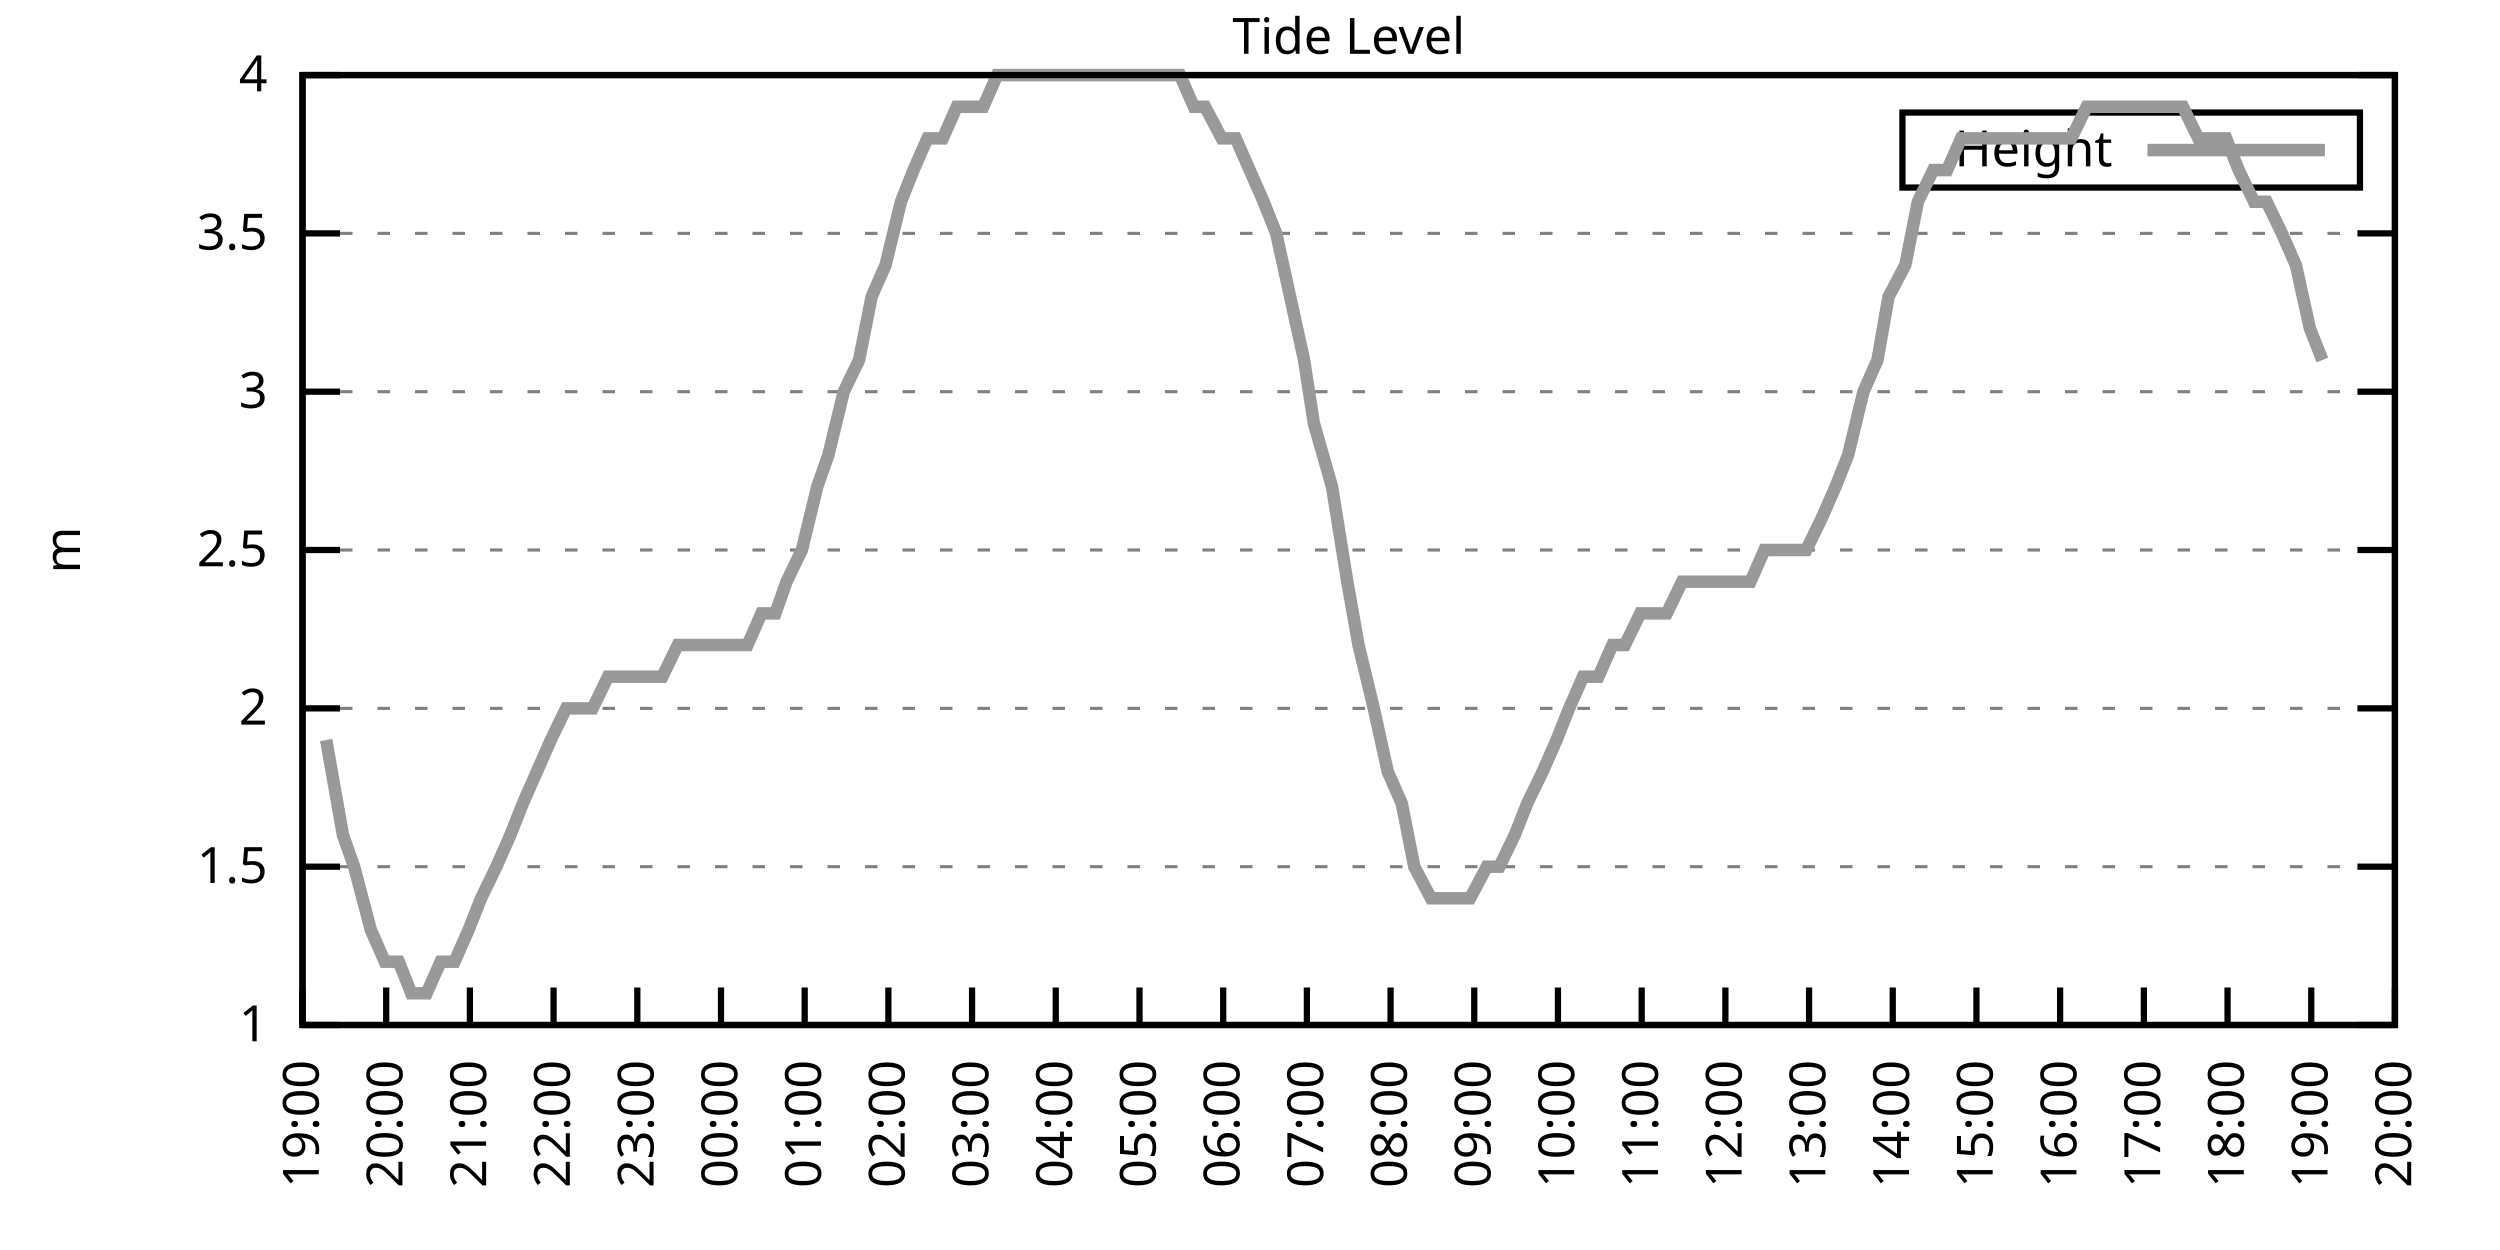
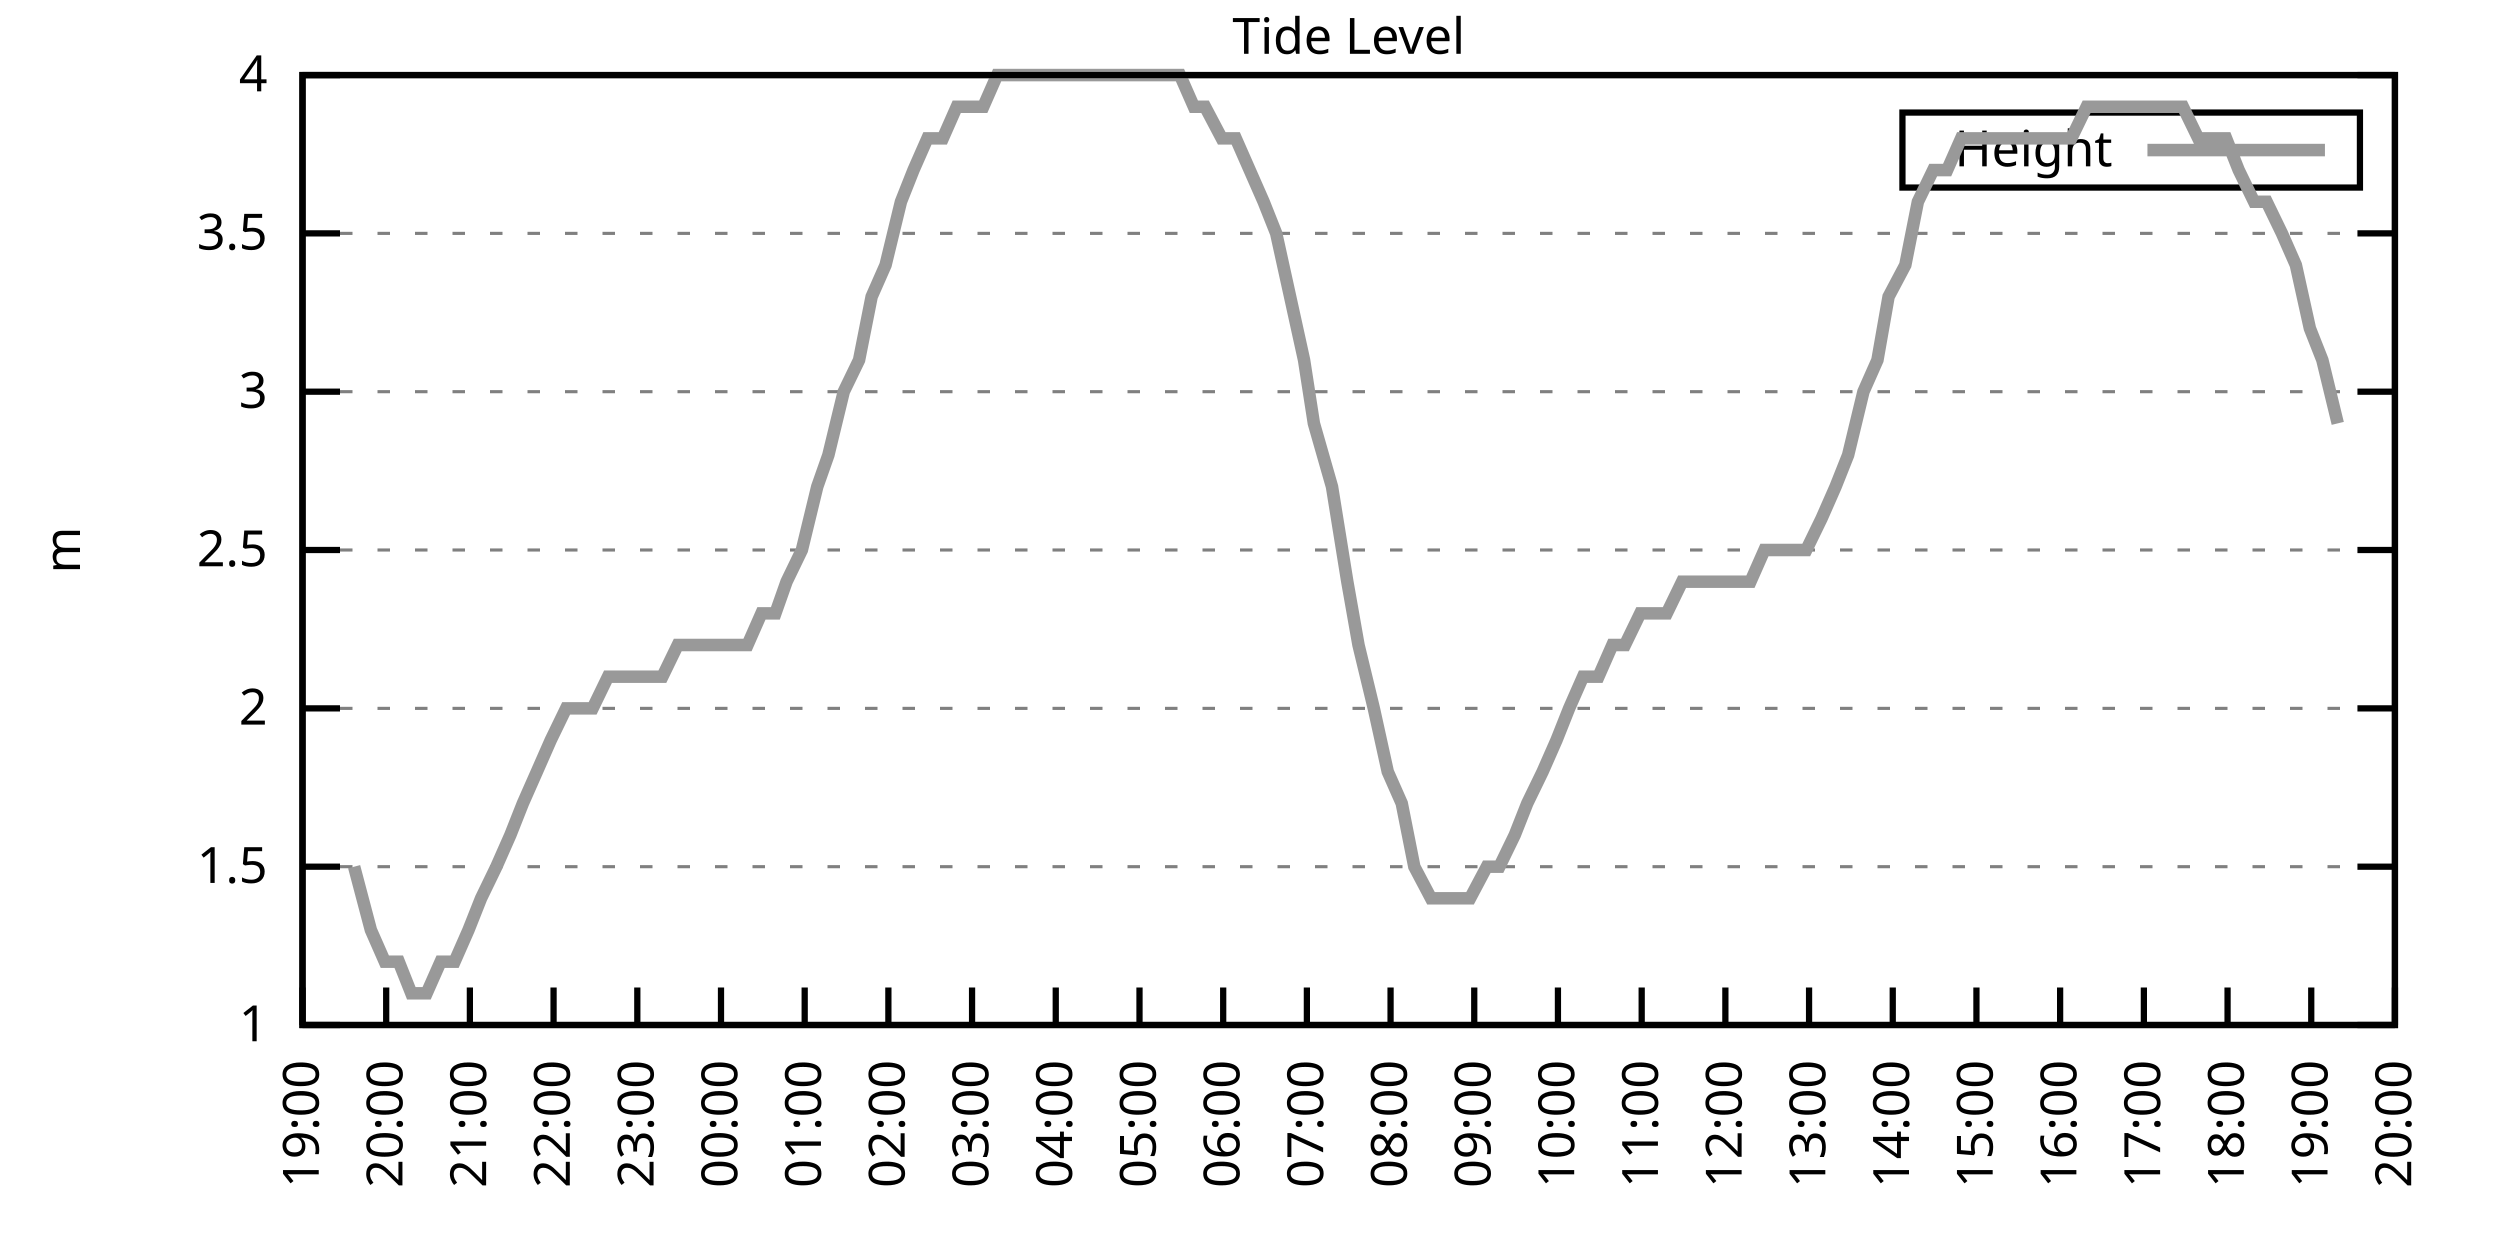
<svg xmlns="http://www.w3.org/2000/svg" xmlns:xlink="http://www.w3.org/1999/xlink" width="400" height="200" viewBox="0 0 400 200">
  <g id="gnuplot_canvas">
    <rect x="0" y="0" width="400" height="200" fill="none" />
    <defs>
      <circle id="gpDot" r="0.5" stroke-width="0.5" stroke="currentColor" />
      <path id="gpPt0" stroke-width="0.333" stroke="currentColor" d="M-1,0 h2 M0,-1 v2" />
      <path id="gpPt1" stroke-width="0.333" stroke="currentColor" d="M-1,-1 L1,1 M1,-1 L-1,1" />
      <path id="gpPt2" stroke-width="0.333" stroke="currentColor" d="M-1,0 L1,0 M0,-1 L0,1 M-1,-1 L1,1 M-1,1 L1,-1" />
      <rect id="gpPt3" stroke-width="0.333" stroke="currentColor" x="-1" y="-1" width="2" height="2" />
      <rect id="gpPt4" stroke-width="0.333" stroke="currentColor" fill="currentColor" x="-1" y="-1" width="2" height="2" />
      <circle id="gpPt5" stroke-width="0.333" stroke="currentColor" cx="0" cy="0" r="1" />
      <use xlink:href="#gpPt5" id="gpPt6" fill="currentColor" stroke="none" />
      <path id="gpPt7" stroke-width="0.333" stroke="currentColor" d="M0,-1.33 L-1.33,0.67 L1.33,0.67 z" />
      <use xlink:href="#gpPt7" id="gpPt8" fill="currentColor" stroke="none" />
      <use xlink:href="#gpPt7" id="gpPt9" stroke="currentColor" transform="rotate(180)" />
      <use xlink:href="#gpPt9" id="gpPt10" fill="currentColor" stroke="none" />
      <use xlink:href="#gpPt3" id="gpPt11" stroke="currentColor" transform="rotate(45)" />
      <use xlink:href="#gpPt11" id="gpPt12" fill="currentColor" stroke="none" />
      <path id="gpPt13" stroke-width="0.333" stroke="currentColor" d="M0,1.330 L1.265,0.411 L0.782,-1.067 L-0.782,-1.076 L-1.265,0.411 z" />
      <use xlink:href="#gpPt13" id="gpPt14" fill="currentColor" stroke="none" />
      <filter id="textbox" filterUnits="objectBoundingBox" x="0" y="0" height="1" width="1">
        <feFlood flood-color="white" flood-opacity="1" result="bgnd" />
        <feComposite in="SourceGraphic" in2="bgnd" operator="atop" />
      </filter>
      <filter id="greybox" filterUnits="objectBoundingBox" x="0" y="0" height="1" width="1">
        <feFlood flood-color="lightgrey" flood-opacity="1" result="grey" />
        <feComposite in="SourceGraphic" in2="grey" operator="atop" />
      </filter>
    </defs>
    <g fill="none" color="white" stroke="currentColor" stroke-width="1.00" stroke-linecap="butt" stroke-linejoin="miter">
</g>
    <g fill="none" color="black" stroke="currentColor" stroke-width="1.00" stroke-linecap="butt" stroke-linejoin="miter">
      <g stroke="none" shape-rendering="crispEdges">
        <polygon fill="rgb(255, 255, 255)" points="48.40,164.00 383.18,164.00 383.18,12.02 48.40,12.02 " />
      </g>
    </g>
    <g fill="none" color="black" stroke="currentColor" stroke-width="1.00" stroke-linecap="butt" stroke-linejoin="miter">
</g>
    <g fill="none" color="black" stroke="black" stroke-width="0.50" stroke-linecap="butt" stroke-linejoin="miter">
</g>
    <g fill="none" color="gray" stroke="currentColor" stroke-width="0.50" stroke-linecap="butt" stroke-linejoin="miter">
      <path stroke="gray" stroke-dasharray="2,4" class="gridline" d="M48.40,164.00 L383.19,164.00  " />
    </g>
    <g fill="none" color="gray" stroke="gray" stroke-width="1.00" stroke-linecap="butt" stroke-linejoin="miter">
</g>
    <g fill="none" color="black" stroke="currentColor" stroke-width="1.00" stroke-linecap="butt" stroke-linejoin="miter">
      <path stroke="black" d="M48.40,164.00 L54.40,164.00 M383.19,164.00 L377.19,164.00  " />
      <g transform="translate(42.80,166.60)" stroke="none" fill="black" font-family="Sans" font-size="8.00" text-anchor="end">
        <text>
          <tspan font-family="Sans"> 1</tspan>
        </text>
      </g>
    </g>
    <g fill="none" color="black" stroke="currentColor" stroke-width="1.00" stroke-linecap="butt" stroke-linejoin="miter">
</g>
    <g fill="none" color="black" stroke="black" stroke-width="0.50" stroke-linecap="butt" stroke-linejoin="miter">
</g>
    <g fill="none" color="gray" stroke="currentColor" stroke-width="0.50" stroke-linecap="butt" stroke-linejoin="miter">
      <path stroke="gray" stroke-dasharray="2,4" class="gridline" d="M48.40,138.67 L383.19,138.67  " />
    </g>
    <g fill="none" color="gray" stroke="gray" stroke-width="1.00" stroke-linecap="butt" stroke-linejoin="miter">
</g>
    <g fill="none" color="black" stroke="currentColor" stroke-width="1.00" stroke-linecap="butt" stroke-linejoin="miter">
      <path stroke="black" d="M48.40,138.67 L54.40,138.67 M383.19,138.67 L377.19,138.67  " />
      <g transform="translate(42.80,141.27)" stroke="none" fill="black" font-family="Sans" font-size="8.00" text-anchor="end">
        <text>
          <tspan font-family="Sans"> 1.5</tspan>
        </text>
      </g>
    </g>
    <g fill="none" color="black" stroke="currentColor" stroke-width="1.00" stroke-linecap="butt" stroke-linejoin="miter">
</g>
    <g fill="none" color="black" stroke="black" stroke-width="0.50" stroke-linecap="butt" stroke-linejoin="miter">
</g>
    <g fill="none" color="gray" stroke="currentColor" stroke-width="0.50" stroke-linecap="butt" stroke-linejoin="miter">
      <path stroke="gray" stroke-dasharray="2,4" class="gridline" d="M48.40,113.34 L383.19,113.34  " />
    </g>
    <g fill="none" color="gray" stroke="gray" stroke-width="1.00" stroke-linecap="butt" stroke-linejoin="miter">
</g>
    <g fill="none" color="black" stroke="currentColor" stroke-width="1.00" stroke-linecap="butt" stroke-linejoin="miter">
      <path stroke="black" d="M48.40,113.34 L54.40,113.34 M383.19,113.34 L377.19,113.34  " />
      <g transform="translate(42.80,115.94)" stroke="none" fill="black" font-family="Sans" font-size="8.00" text-anchor="end">
        <text>
          <tspan font-family="Sans"> 2</tspan>
        </text>
      </g>
    </g>
    <g fill="none" color="black" stroke="currentColor" stroke-width="1.00" stroke-linecap="butt" stroke-linejoin="miter">
</g>
    <g fill="none" color="black" stroke="black" stroke-width="0.50" stroke-linecap="butt" stroke-linejoin="miter">
</g>
    <g fill="none" color="gray" stroke="currentColor" stroke-width="0.50" stroke-linecap="butt" stroke-linejoin="miter">
      <path stroke="gray" stroke-dasharray="2,4" class="gridline" d="M48.40,88.00 L383.19,88.00  " />
    </g>
    <g fill="none" color="gray" stroke="gray" stroke-width="1.00" stroke-linecap="butt" stroke-linejoin="miter">
</g>
    <g fill="none" color="black" stroke="currentColor" stroke-width="1.00" stroke-linecap="butt" stroke-linejoin="miter">
      <path stroke="black" d="M48.40,88.00 L54.40,88.00 M383.19,88.00 L377.19,88.00  " />
      <g transform="translate(42.80,90.60)" stroke="none" fill="black" font-family="Sans" font-size="8.00" text-anchor="end">
        <text>
          <tspan font-family="Sans"> 2.5</tspan>
        </text>
      </g>
    </g>
    <g fill="none" color="black" stroke="currentColor" stroke-width="1.00" stroke-linecap="butt" stroke-linejoin="miter">
</g>
    <g fill="none" color="black" stroke="black" stroke-width="0.50" stroke-linecap="butt" stroke-linejoin="miter">
</g>
    <g fill="none" color="gray" stroke="currentColor" stroke-width="0.50" stroke-linecap="butt" stroke-linejoin="miter">
      <path stroke="gray" stroke-dasharray="2,4" class="gridline" d="M48.40,62.67 L383.19,62.67  " />
    </g>
    <g fill="none" color="gray" stroke="gray" stroke-width="1.00" stroke-linecap="butt" stroke-linejoin="miter">
</g>
    <g fill="none" color="black" stroke="currentColor" stroke-width="1.00" stroke-linecap="butt" stroke-linejoin="miter">
      <path stroke="black" d="M48.40,62.67 L54.40,62.67 M383.19,62.67 L377.19,62.67  " />
      <g transform="translate(42.80,65.27)" stroke="none" fill="black" font-family="Sans" font-size="8.00" text-anchor="end">
        <text>
          <tspan font-family="Sans"> 3</tspan>
        </text>
      </g>
    </g>
    <g fill="none" color="black" stroke="currentColor" stroke-width="1.00" stroke-linecap="butt" stroke-linejoin="miter">
</g>
    <g fill="none" color="black" stroke="black" stroke-width="0.50" stroke-linecap="butt" stroke-linejoin="miter">
</g>
    <g fill="none" color="gray" stroke="currentColor" stroke-width="0.50" stroke-linecap="butt" stroke-linejoin="miter">
      <path stroke="gray" stroke-dasharray="2,4" class="gridline" d="M48.40,37.34 L383.19,37.34  " />
    </g>
    <g fill="none" color="gray" stroke="gray" stroke-width="1.00" stroke-linecap="butt" stroke-linejoin="miter">
</g>
    <g fill="none" color="black" stroke="currentColor" stroke-width="1.00" stroke-linecap="butt" stroke-linejoin="miter">
      <path stroke="black" d="M48.40,37.34 L54.40,37.34 M383.19,37.34 L377.19,37.34  " />
      <g transform="translate(42.80,39.94)" stroke="none" fill="black" font-family="Sans" font-size="8.00" text-anchor="end">
        <text>
          <tspan font-family="Sans"> 3.5</tspan>
        </text>
      </g>
    </g>
    <g fill="none" color="black" stroke="currentColor" stroke-width="1.00" stroke-linecap="butt" stroke-linejoin="miter">
</g>
    <g fill="none" color="black" stroke="black" stroke-width="0.50" stroke-linecap="butt" stroke-linejoin="miter">
</g>
    <g fill="none" color="gray" stroke="currentColor" stroke-width="0.50" stroke-linecap="butt" stroke-linejoin="miter">
      <path stroke="gray" stroke-dasharray="2,4" class="gridline" d="M48.40,12.01 L383.19,12.01  " />
    </g>
    <g fill="none" color="gray" stroke="gray" stroke-width="1.00" stroke-linecap="butt" stroke-linejoin="miter">
</g>
    <g fill="none" color="black" stroke="currentColor" stroke-width="1.00" stroke-linecap="butt" stroke-linejoin="miter">
      <path stroke="black" d="M48.40,12.01 L54.40,12.01 M383.19,12.01 L377.19,12.01  " />
      <g transform="translate(42.80,14.61)" stroke="none" fill="black" font-family="Sans" font-size="8.00" text-anchor="end">
        <text>
          <tspan font-family="Sans"> 4</tspan>
        </text>
      </g>
    </g>
    <g fill="none" color="black" stroke="currentColor" stroke-width="1.00" stroke-linecap="butt" stroke-linejoin="miter">
      <path stroke="black" d="M48.40,164.00 L48.40,158.00  " />
      <g transform="translate(51.00,169.60) rotate(270.00)" stroke="none" fill="black" font-family="Sans" font-size="8.00" text-anchor="end">
        <text>
          <tspan font-family="Sans">19:00</tspan>
        </text>
      </g>
    </g>
    <g fill="none" color="black" stroke="currentColor" stroke-width="1.00" stroke-linecap="butt" stroke-linejoin="miter">
      <path stroke="black" d="M61.79,164.00 L61.79,158.00  " />
      <g transform="translate(64.39,169.60) rotate(270.00)" stroke="none" fill="black" font-family="Sans" font-size="8.00" text-anchor="end">
        <text>
          <tspan font-family="Sans">20:00</tspan>
        </text>
      </g>
    </g>
    <g fill="none" color="black" stroke="currentColor" stroke-width="1.00" stroke-linecap="butt" stroke-linejoin="miter">
      <path stroke="black" d="M75.18,164.00 L75.18,158.00  " />
      <g transform="translate(77.78,169.60) rotate(270.00)" stroke="none" fill="black" font-family="Sans" font-size="8.00" text-anchor="end">
        <text>
          <tspan font-family="Sans">21:00</tspan>
        </text>
      </g>
    </g>
    <g fill="none" color="black" stroke="currentColor" stroke-width="1.00" stroke-linecap="butt" stroke-linejoin="miter">
      <path stroke="black" d="M88.57,164.00 L88.57,158.00  " />
      <g transform="translate(91.17,169.60) rotate(270.00)" stroke="none" fill="black" font-family="Sans" font-size="8.00" text-anchor="end">
        <text>
          <tspan font-family="Sans">22:00</tspan>
        </text>
      </g>
    </g>
    <g fill="none" color="black" stroke="currentColor" stroke-width="1.00" stroke-linecap="butt" stroke-linejoin="miter">
      <path stroke="black" d="M101.97,164.00 L101.97,158.00  " />
      <g transform="translate(104.57,169.60) rotate(270.00)" stroke="none" fill="black" font-family="Sans" font-size="8.00" text-anchor="end">
        <text>
          <tspan font-family="Sans">23:00</tspan>
        </text>
      </g>
    </g>
    <g fill="none" color="black" stroke="currentColor" stroke-width="1.00" stroke-linecap="butt" stroke-linejoin="miter">
      <path stroke="black" d="M115.36,164.00 L115.36,158.00  " />
      <g transform="translate(117.96,169.60) rotate(270.00)" stroke="none" fill="black" font-family="Sans" font-size="8.00" text-anchor="end">
        <text>
          <tspan font-family="Sans">00:00</tspan>
        </text>
      </g>
    </g>
    <g fill="none" color="black" stroke="currentColor" stroke-width="1.00" stroke-linecap="butt" stroke-linejoin="miter">
      <path stroke="black" d="M128.75,164.00 L128.75,158.00  " />
      <g transform="translate(131.35,169.60) rotate(270.00)" stroke="none" fill="black" font-family="Sans" font-size="8.00" text-anchor="end">
        <text>
          <tspan font-family="Sans">01:00</tspan>
        </text>
      </g>
    </g>
    <g fill="none" color="black" stroke="currentColor" stroke-width="1.00" stroke-linecap="butt" stroke-linejoin="miter">
      <path stroke="black" d="M142.14,164.00 L142.14,158.00  " />
      <g transform="translate(144.74,169.60) rotate(270.00)" stroke="none" fill="black" font-family="Sans" font-size="8.00" text-anchor="end">
        <text>
          <tspan font-family="Sans">02:00</tspan>
        </text>
      </g>
    </g>
    <g fill="none" color="black" stroke="currentColor" stroke-width="1.00" stroke-linecap="butt" stroke-linejoin="miter">
      <path stroke="black" d="M155.53,164.00 L155.53,158.00  " />
      <g transform="translate(158.13,169.60) rotate(270.00)" stroke="none" fill="black" font-family="Sans" font-size="8.00" text-anchor="end">
        <text>
          <tspan font-family="Sans">03:00</tspan>
        </text>
      </g>
    </g>
    <g fill="none" color="black" stroke="currentColor" stroke-width="1.00" stroke-linecap="butt" stroke-linejoin="miter">
      <path stroke="black" d="M168.92,164.00 L168.92,158.00  " />
      <g transform="translate(171.52,169.60) rotate(270.00)" stroke="none" fill="black" font-family="Sans" font-size="8.00" text-anchor="end">
        <text>
          <tspan font-family="Sans">04:00</tspan>
        </text>
      </g>
    </g>
    <g fill="none" color="black" stroke="currentColor" stroke-width="1.00" stroke-linecap="butt" stroke-linejoin="miter">
      <path stroke="black" d="M182.32,164.00 L182.32,158.00  " />
      <g transform="translate(184.92,169.60) rotate(270.00)" stroke="none" fill="black" font-family="Sans" font-size="8.00" text-anchor="end">
        <text>
          <tspan font-family="Sans">05:00</tspan>
        </text>
      </g>
    </g>
    <g fill="none" color="black" stroke="currentColor" stroke-width="1.00" stroke-linecap="butt" stroke-linejoin="miter">
      <path stroke="black" d="M195.71,164.00 L195.71,158.00  " />
      <g transform="translate(198.31,169.60) rotate(270.00)" stroke="none" fill="black" font-family="Sans" font-size="8.00" text-anchor="end">
        <text>
          <tspan font-family="Sans">06:00</tspan>
        </text>
      </g>
    </g>
    <g fill="none" color="black" stroke="currentColor" stroke-width="1.00" stroke-linecap="butt" stroke-linejoin="miter">
      <path stroke="black" d="M209.10,164.00 L209.10,158.00  " />
      <g transform="translate(211.70,169.60) rotate(270.00)" stroke="none" fill="black" font-family="Sans" font-size="8.00" text-anchor="end">
        <text>
          <tspan font-family="Sans">07:00</tspan>
        </text>
      </g>
    </g>
    <g fill="none" color="black" stroke="currentColor" stroke-width="1.00" stroke-linecap="butt" stroke-linejoin="miter">
      <path stroke="black" d="M222.49,164.00 L222.49,158.00  " />
      <g transform="translate(225.09,169.60) rotate(270.00)" stroke="none" fill="black" font-family="Sans" font-size="8.00" text-anchor="end">
        <text>
          <tspan font-family="Sans">08:00</tspan>
        </text>
      </g>
    </g>
    <g fill="none" color="black" stroke="currentColor" stroke-width="1.00" stroke-linecap="butt" stroke-linejoin="miter">
      <path stroke="black" d="M235.88,164.00 L235.88,158.00  " />
      <g transform="translate(238.48,169.60) rotate(270.00)" stroke="none" fill="black" font-family="Sans" font-size="8.00" text-anchor="end">
        <text>
          <tspan font-family="Sans">09:00</tspan>
        </text>
      </g>
    </g>
    <g fill="none" color="black" stroke="currentColor" stroke-width="1.00" stroke-linecap="butt" stroke-linejoin="miter">
      <path stroke="black" d="M249.27,164.00 L249.27,158.00  " />
      <g transform="translate(251.87,169.60) rotate(270.00)" stroke="none" fill="black" font-family="Sans" font-size="8.00" text-anchor="end">
        <text>
          <tspan font-family="Sans">10:00</tspan>
        </text>
      </g>
    </g>
    <g fill="none" color="black" stroke="currentColor" stroke-width="1.00" stroke-linecap="butt" stroke-linejoin="miter">
      <path stroke="black" d="M262.67,164.00 L262.67,158.00  " />
      <g transform="translate(265.27,169.60) rotate(270.00)" stroke="none" fill="black" font-family="Sans" font-size="8.00" text-anchor="end">
        <text>
          <tspan font-family="Sans">11:00</tspan>
        </text>
      </g>
    </g>
    <g fill="none" color="black" stroke="currentColor" stroke-width="1.00" stroke-linecap="butt" stroke-linejoin="miter">
      <path stroke="black" d="M276.06,164.00 L276.06,158.00  " />
      <g transform="translate(278.66,169.60) rotate(270.00)" stroke="none" fill="black" font-family="Sans" font-size="8.00" text-anchor="end">
        <text>
          <tspan font-family="Sans">12:00</tspan>
        </text>
      </g>
    </g>
    <g fill="none" color="black" stroke="currentColor" stroke-width="1.00" stroke-linecap="butt" stroke-linejoin="miter">
      <path stroke="black" d="M289.45,164.00 L289.45,158.00  " />
      <g transform="translate(292.05,169.60) rotate(270.00)" stroke="none" fill="black" font-family="Sans" font-size="8.00" text-anchor="end">
        <text>
          <tspan font-family="Sans">13:00</tspan>
        </text>
      </g>
    </g>
    <g fill="none" color="black" stroke="currentColor" stroke-width="1.00" stroke-linecap="butt" stroke-linejoin="miter">
      <path stroke="black" d="M302.84,164.00 L302.84,158.00  " />
      <g transform="translate(305.44,169.60) rotate(270.00)" stroke="none" fill="black" font-family="Sans" font-size="8.00" text-anchor="end">
        <text>
          <tspan font-family="Sans">14:00</tspan>
        </text>
      </g>
    </g>
    <g fill="none" color="black" stroke="currentColor" stroke-width="1.00" stroke-linecap="butt" stroke-linejoin="miter">
      <path stroke="black" d="M316.23,164.00 L316.23,158.00  " />
      <g transform="translate(318.83,169.60) rotate(270.00)" stroke="none" fill="black" font-family="Sans" font-size="8.00" text-anchor="end">
        <text>
          <tspan font-family="Sans">15:00</tspan>
        </text>
      </g>
    </g>
    <g fill="none" color="black" stroke="currentColor" stroke-width="1.00" stroke-linecap="butt" stroke-linejoin="miter">
      <path stroke="black" d="M329.62,164.00 L329.62,158.00  " />
      <g transform="translate(332.22,169.60) rotate(270.00)" stroke="none" fill="black" font-family="Sans" font-size="8.00" text-anchor="end">
        <text>
          <tspan font-family="Sans">16:00</tspan>
        </text>
      </g>
    </g>
    <g fill="none" color="black" stroke="currentColor" stroke-width="1.00" stroke-linecap="butt" stroke-linejoin="miter">
      <path stroke="black" d="M343.02,164.00 L343.02,158.00  " />
      <g transform="translate(345.62,169.60) rotate(270.00)" stroke="none" fill="black" font-family="Sans" font-size="8.00" text-anchor="end">
        <text>
          <tspan font-family="Sans">17:00</tspan>
        </text>
      </g>
    </g>
    <g fill="none" color="black" stroke="currentColor" stroke-width="1.00" stroke-linecap="butt" stroke-linejoin="miter">
      <path stroke="black" d="M356.41,164.00 L356.41,158.00  " />
      <g transform="translate(359.01,169.60) rotate(270.00)" stroke="none" fill="black" font-family="Sans" font-size="8.00" text-anchor="end">
        <text>
          <tspan font-family="Sans">18:00</tspan>
        </text>
      </g>
    </g>
    <g fill="none" color="black" stroke="currentColor" stroke-width="1.00" stroke-linecap="butt" stroke-linejoin="miter">
      <path stroke="black" d="M369.80,164.00 L369.80,158.00  " />
      <g transform="translate(372.40,169.60) rotate(270.00)" stroke="none" fill="black" font-family="Sans" font-size="8.00" text-anchor="end">
        <text>
          <tspan font-family="Sans">19:00</tspan>
        </text>
      </g>
    </g>
    <g fill="none" color="black" stroke="currentColor" stroke-width="1.00" stroke-linecap="butt" stroke-linejoin="miter">
      <path stroke="black" d="M383.19,164.00 L383.19,158.00  " />
      <g transform="translate(385.79,169.60) rotate(270.00)" stroke="none" fill="black" font-family="Sans" font-size="8.00" text-anchor="end">
        <text>
          <tspan font-family="Sans">20:00</tspan>
        </text>
      </g>
    </g>
    <g fill="none" color="black" stroke="currentColor" stroke-width="1.00" stroke-linecap="butt" stroke-linejoin="miter">
</g>
    <g fill="none" color="black" stroke="currentColor" stroke-width="1.00" stroke-linecap="butt" stroke-linejoin="miter">
      <path stroke="black" d="M48.40,12.01 L48.40,164.00 L383.19,164.00 L383.19,12.01 L48.40,12.01 Z  " />
    </g>
    <g fill="none" color="black" stroke="currentColor" stroke-width="1.00" stroke-linecap="butt" stroke-linejoin="miter">
</g>
    <g fill="none" color="black" stroke="currentColor" stroke-width="1.00" stroke-linecap="butt" stroke-linejoin="miter">
      <path stroke="black" d="M304.39,30.01 L304.39,18.01 L377.59,18.01 L377.59,30.01 L304.39,30.01 Z  " />
    </g>
    <g id="Tide_level_plot_1">
      <g fill="none" color="white" stroke="black" stroke-width="2.00" stroke-linecap="butt" stroke-linejoin="miter">
</g>
      <g fill="none" color="black" stroke="currentColor" stroke-width="2.00" stroke-linecap="butt" stroke-linejoin="miter">
        <g transform="translate(337.99,26.61)" stroke="none" fill="black" font-family="Sans" font-size="8.00" text-anchor="end">
          <text>
            <tspan font-family="Sans">Height</tspan>
          </text>
        </g>
      </g>
      <g fill="none" color="black" stroke="currentColor" stroke-width="2.00" stroke-linecap="butt" stroke-linejoin="miter">
-         <path stroke="rgb(153, 153, 153)" d="M343.59,24.01 L371.99,24.01 M52.19,118.40 L54.87,133.60 L56.66,138.67 L59.34,148.80 L61.57,153.87 L63.80,153.87   L65.81,158.93 L68.26,158.93 L70.50,153.87 L72.73,153.87 L74.96,148.80 L76.97,143.73 L79.42,138.67 L81.66,133.60   L83.66,128.54 L85.90,123.47 L88.13,118.40 L90.58,113.34 L92.59,113.34 L94.82,113.34 L97.28,108.27 L99.29,108.27   L101.74,108.27 L103.98,108.27 L105.98,108.27 L108.44,103.20 L110.67,103.20 L112.68,103.20 L114.91,103.20 L117.37,103.20   L119.60,103.20 L121.83,98.14 L124.06,98.14 L125.85,93.07 L128.30,88.00 L130.76,77.87 L132.54,72.81 L135.00,62.67   L137.45,57.61 L139.46,47.47 L141.69,42.41 L144.15,32.28 L146.16,27.21 L148.39,22.14 L150.85,22.14 L153.08,17.08   L155.31,17.08 L157.32,17.08 L159.55,12.01 L162.01,12.01 L164.01,12.01 L166.25,12.01 L168.25,12.01 L170.26,12.01   L172.94,12.01 L175.17,12.01 L177.41,12.01 L179.64,12.01 L181.87,12.01 L183.88,12.01 L186.56,12.01 L188.79,12.01   L191.02,17.08 L192.81,17.08 L195.48,22.14 L197.72,22.14 L199.95,27.21 L202.18,32.28 L204.19,37.34 L206.42,47.47   L208.65,57.61 L210.22,67.74 L213.12,77.87 L215.57,93.07 L217.36,103.20 L219.81,113.34 L222.04,123.47 L224.28,128.54   L226.29,138.67 L228.96,143.73 L230.75,143.73 L233.43,143.73 L235.21,143.73 L237.89,138.67 L239.90,138.67 L242.36,133.60   L244.36,128.54 L246.82,123.47 L249.05,118.40 L251.06,113.34 L253.29,108.27 L255.75,108.27 L257.98,103.20 L259.99,103.20   L262.44,98.14 L264.45,98.14 L266.68,98.14 L269.14,93.07 L271.37,93.07 L273.60,93.07 L275.61,93.07 L277.84,93.07   L280.07,93.07 L282.31,88.00 L284.76,88.00 L286.77,88.00 L289.00,88.00 L291.46,82.94 L293.69,77.87 L295.70,72.81   L298.15,62.67 L300.39,57.61 L302.17,47.47 L304.85,42.41 L306.86,32.28 L309.31,27.21 L311.54,27.21 L313.78,22.14   L315.79,22.14 L317.79,22.14 L320.47,22.14 L322.48,22.14 L324.71,22.14 L327.17,22.14 L329.40,22.14 L331.41,22.14   L333.86,17.08 L336.10,17.08 L338.33,17.08 L340.34,17.08 L342.79,17.08 L344.80,17.08 L347.26,17.08 L349.26,17.08   L351.72,22.14 L353.73,22.14 L356.18,22.14 L358.19,27.21 L360.65,32.28 L362.66,32.28 L365.11,37.34 L367.34,42.41   L369.58,52.54 L371.58,57.61  " />
+         <path stroke="rgb(153, 153, 153)" d="M343.59,24.01 L371.99,24.01 M56.66,138.67 L59.34,148.80 L61.57,153.87 L63.80,153.87 L65.81,158.93 L68.26,158.93   L70.50,153.87 L72.73,153.87 L74.96,148.80 L76.97,143.73 L79.42,138.67 L81.66,133.60 L83.66,128.54 L85.90,123.47   L88.13,118.40 L90.58,113.34 L92.59,113.34 L94.82,113.34 L97.28,108.27 L99.29,108.27 L101.74,108.27 L103.98,108.27   L105.98,108.27 L108.44,103.20 L110.67,103.20 L112.68,103.20 L114.91,103.20 L117.37,103.20 L119.60,103.20 L121.83,98.14   L124.06,98.14 L125.85,93.07 L128.30,88.00 L130.76,77.87 L132.54,72.81 L135.00,62.67 L137.45,57.61 L139.46,47.47   L141.69,42.41 L144.15,32.28 L146.16,27.21 L148.39,22.14 L150.85,22.14 L153.08,17.08 L155.31,17.08 L157.32,17.08   L159.55,12.01 L162.01,12.01 L164.01,12.01 L166.25,12.01 L168.25,12.01 L170.26,12.01 L172.94,12.01 L175.17,12.01   L177.41,12.01 L179.64,12.01 L181.87,12.01 L183.88,12.01 L186.56,12.01 L188.79,12.01 L191.02,17.08 L192.81,17.08   L195.48,22.14 L197.72,22.14 L199.95,27.21 L202.18,32.28 L204.19,37.34 L206.42,47.47 L208.65,57.61 L210.22,67.74   L213.12,77.87 L215.57,93.07 L217.36,103.20 L219.81,113.34 L222.04,123.47 L224.28,128.54 L226.29,138.67 L228.96,143.73   L230.75,143.73 L233.43,143.73 L235.21,143.73 L237.89,138.67 L239.90,138.67 L242.36,133.60 L244.36,128.54 L246.82,123.47   L249.05,118.40 L251.06,113.34 L253.29,108.27 L255.75,108.27 L257.98,103.20 L259.99,103.20 L262.44,98.14 L264.45,98.14   L266.68,98.14 L269.14,93.07 L271.37,93.07 L273.60,93.07 L275.61,93.07 L277.84,93.07 L280.07,93.07 L282.31,88.00   L284.76,88.00 L286.77,88.00 L289.00,88.00 L291.46,82.94 L293.69,77.87 L295.70,72.81 L298.15,62.67 L300.39,57.61   L302.17,47.47 L304.85,42.41 L306.86,32.28 L309.31,27.21 L311.54,27.21 L313.78,22.14 L315.79,22.14 L317.79,22.14   L320.47,22.14 L322.48,22.14 L324.71,22.14 L327.17,22.14 L329.40,22.14 L331.41,22.14 L333.86,17.08 L336.10,17.08   L338.33,17.08 L340.34,17.08 L342.79,17.08 L344.80,17.08 L347.26,17.08 L349.26,17.08 L351.72,22.14 L353.73,22.14   L356.18,22.14 L358.19,27.21 L360.65,32.28 L362.66,32.28 L365.11,37.34 L367.34,42.41 L369.58,52.54 L371.58,57.61   L374.04,67.74  " />
      </g>
    </g>
    <g fill="none" color="black" stroke="currentColor" stroke-width="2.00" stroke-linecap="butt" stroke-linejoin="miter">
</g>
    <g fill="none" color="black" stroke="black" stroke-width="1.00" stroke-linecap="butt" stroke-linejoin="miter">
</g>
    <g fill="none" color="black" stroke="currentColor" stroke-width="1.00" stroke-linecap="butt" stroke-linejoin="miter">
      <path stroke="black" d="M48.40,12.01 L48.40,164.00 L383.19,164.00 L383.19,12.01 L48.40,12.01 Z  " />
      <g transform="translate(12.80,88.01) rotate(270.00)" stroke="none" fill="black" font-family="Sans" font-size="8.00" text-anchor="middle">
        <text>
          <tspan font-family="Sans">m</tspan>
        </text>
      </g>
    </g>
    <g fill="none" color="black" stroke="currentColor" stroke-width="1.00" stroke-linecap="butt" stroke-linejoin="miter">
</g>
    <g fill="none" color="black" stroke="currentColor" stroke-width="1.00" stroke-linecap="butt" stroke-linejoin="miter">
      <g transform="translate(215.79,8.61)" stroke="none" fill="black" font-family="Sans" font-size="8.00" text-anchor="middle">
        <text>
          <tspan font-family="Sans">Tide Level</tspan>
        </text>
      </g>
    </g>
    <g fill="none" color="black" stroke="currentColor" stroke-width="1.00" stroke-linecap="butt" stroke-linejoin="miter">
</g>
  </g>
</svg>
